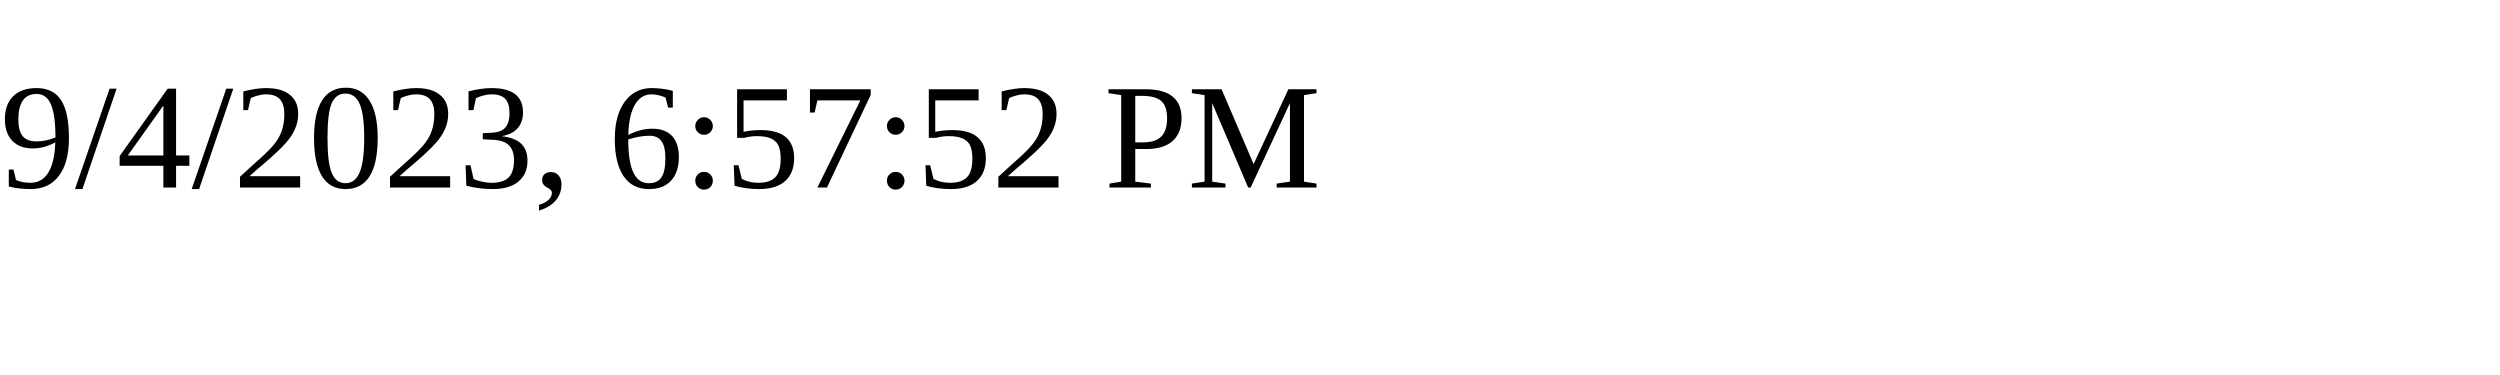
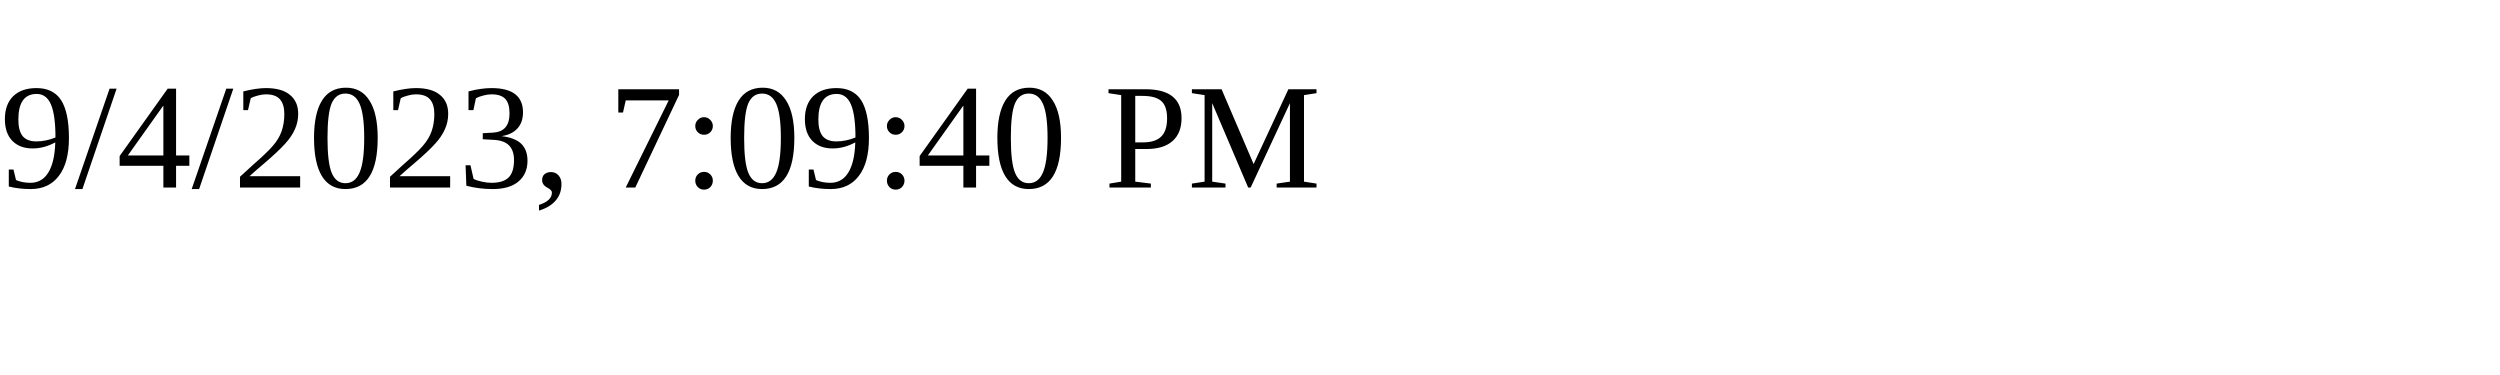
<svg xmlns="http://www.w3.org/2000/svg" height="30" width="200">
-   <text x="0" y="15">9/4/2023, 6:57:52 PM</text>
+   <text x="0" y="15">9/4/2023, 7:09:40 PM</text>
</svg>
